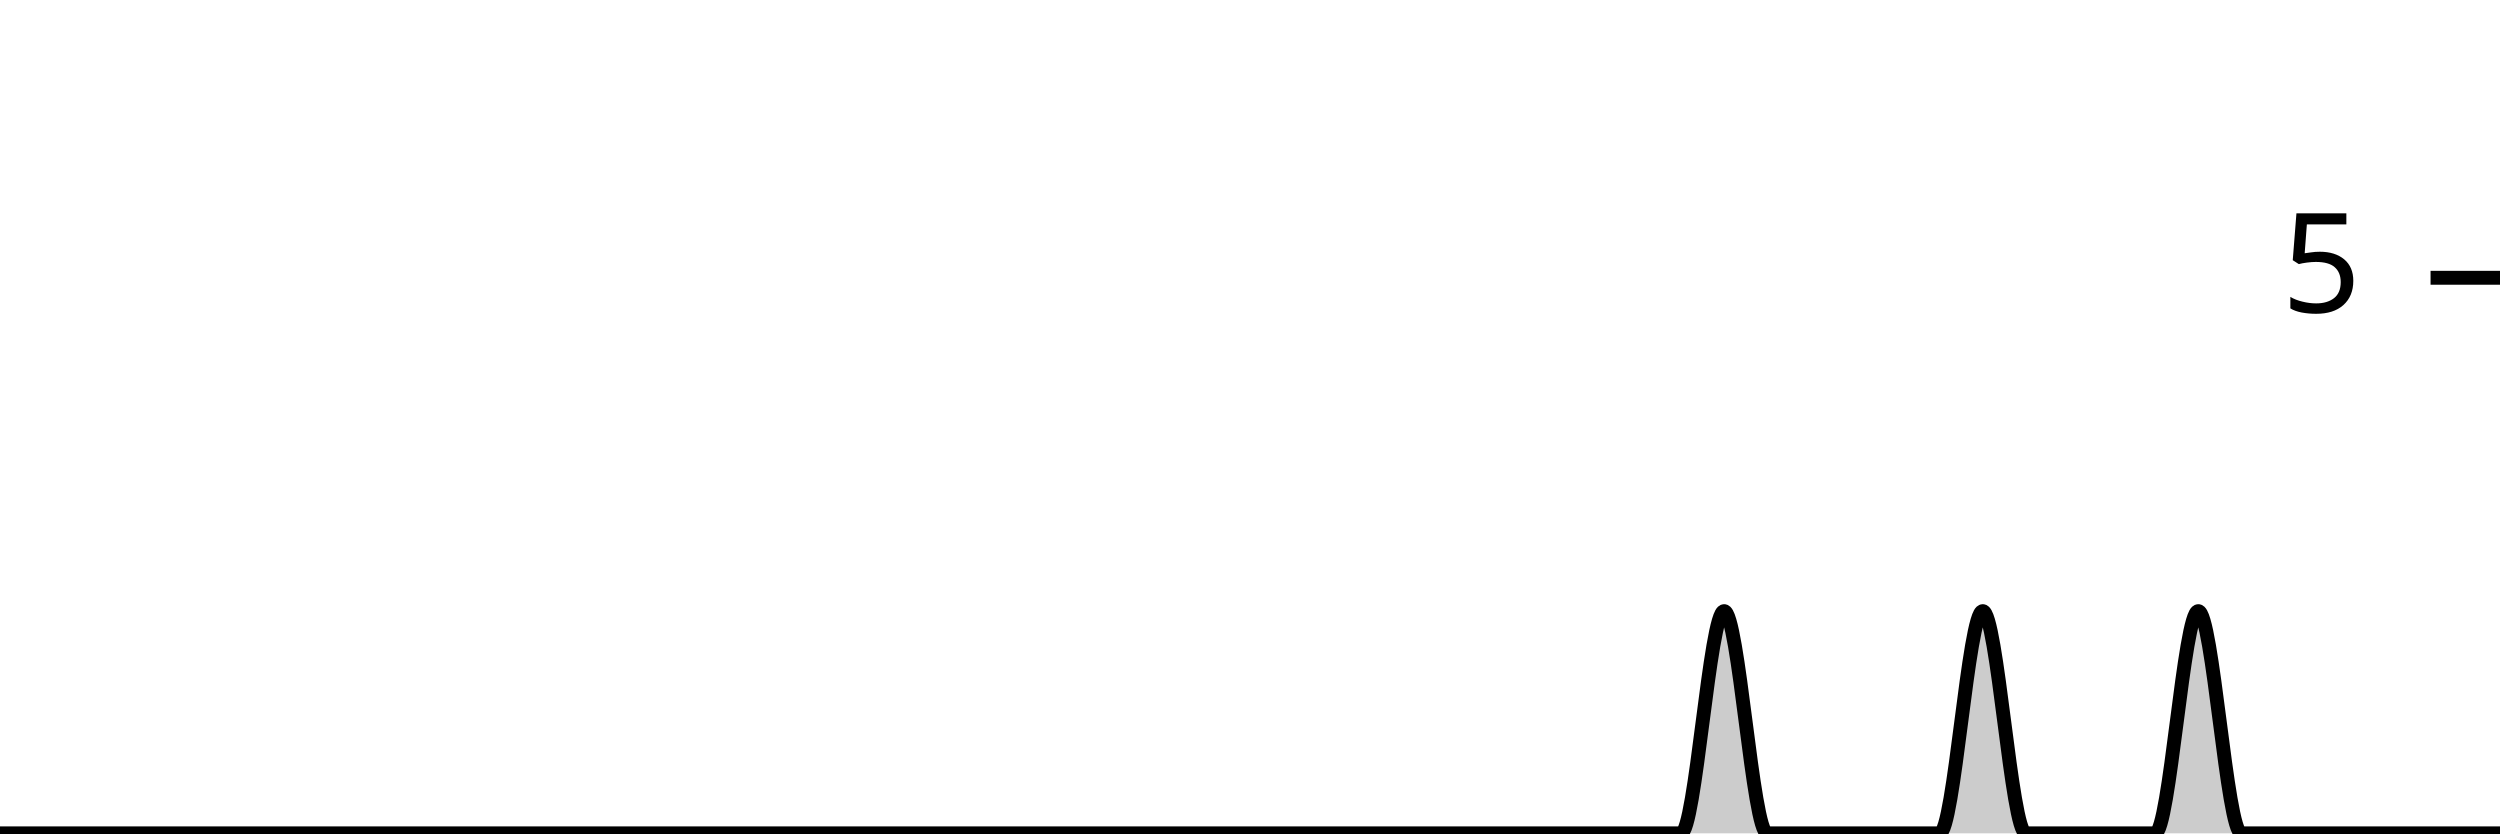
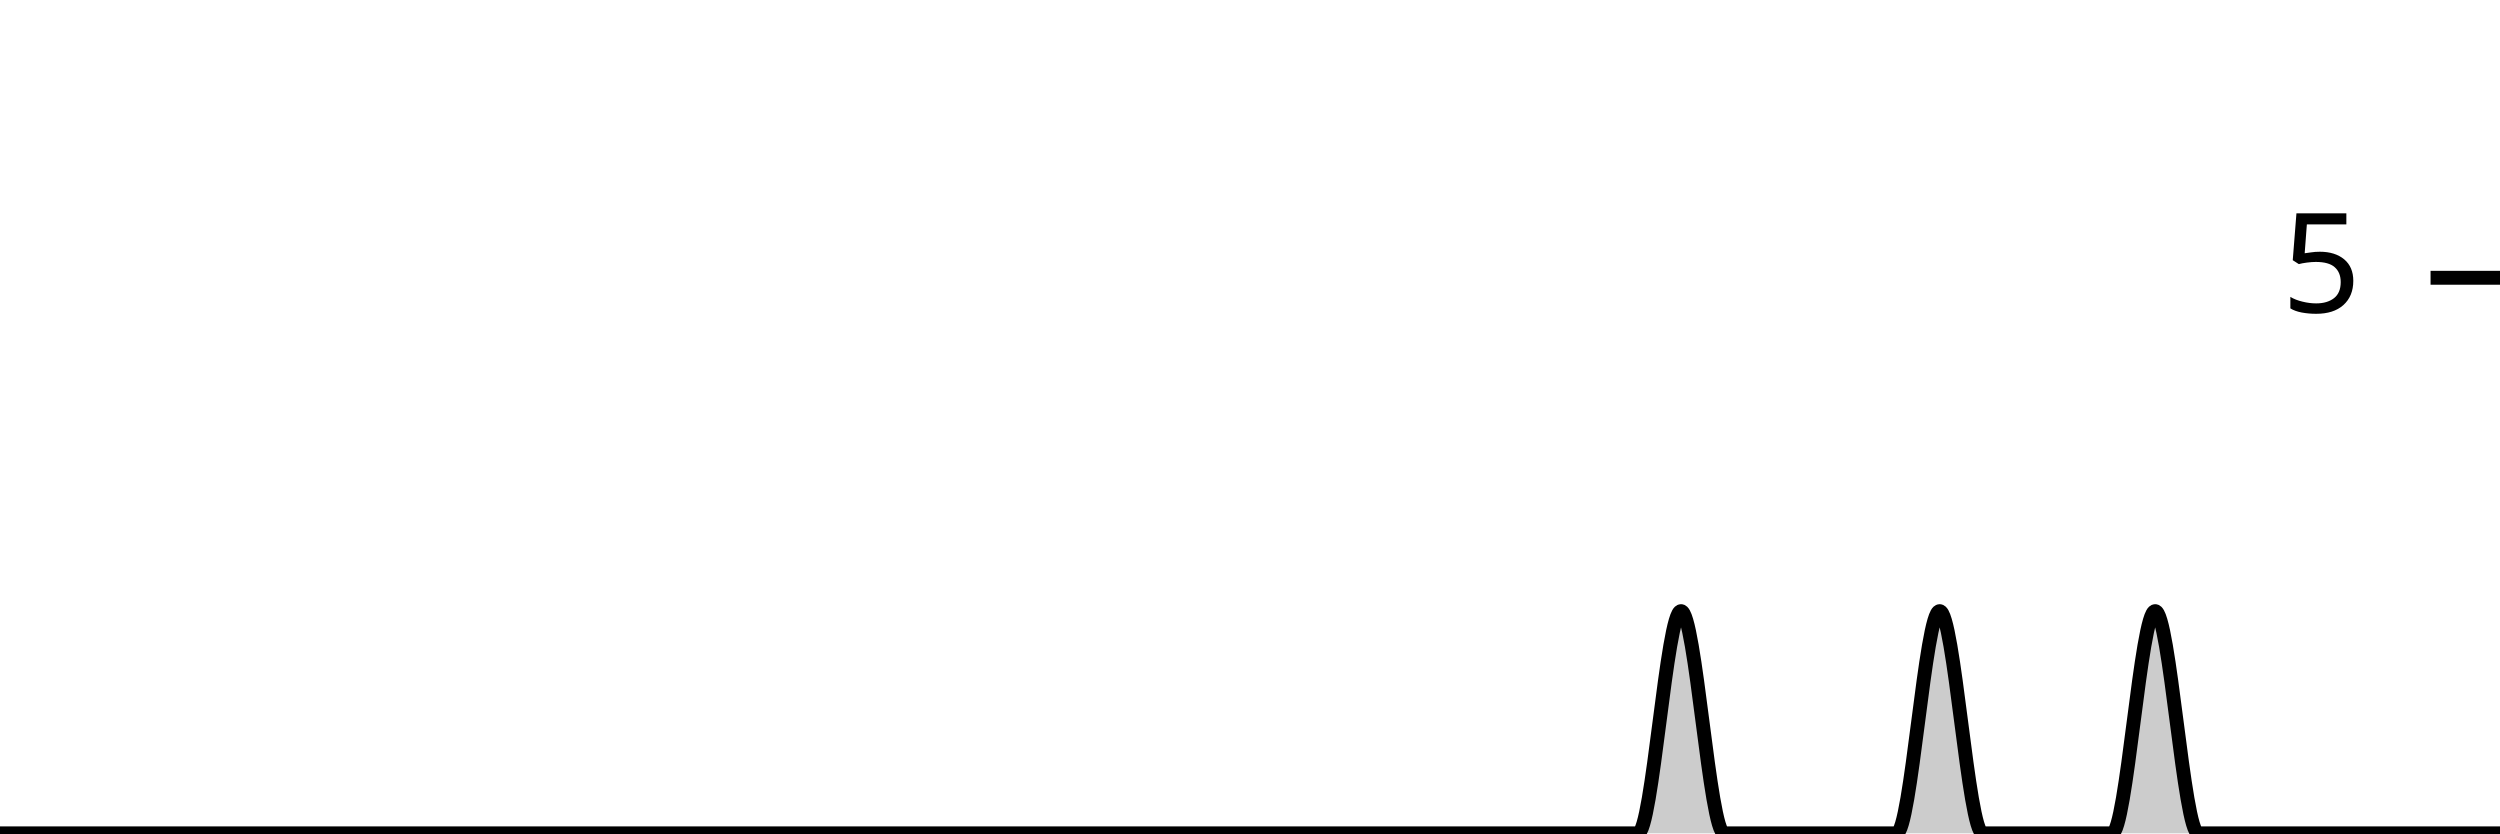
<svg xmlns="http://www.w3.org/2000/svg" viewBox="0 0 180 60">
  <g transform="translate(0,20)">
-     <path class="area" fill="rgba(0, 0, 0, 0.2)" d="M0,40C1.034,40,2.069,40,3.103,40C4.138,40,5.172,40,6.207,40C7.241,40,8.276,40,9.31,40C10.345,40,11.379,40,12.414,40C13.448,40,14.483,40,15.517,40C16.552,40,17.586,40,18.621,40C19.655,40,20.69,40,21.724,40C22.759,40,23.793,40,24.828,40C25.862,40,26.897,40,27.931,40C28.966,40,30,40,31.034,40C32.069,40,33.103,40,34.138,40C35.172,40,36.207,40,37.241,40C38.276,40,39.31,40,40.345,40C41.379,40,42.414,40,43.448,40C44.483,40,45.517,40,46.552,40C47.586,40,48.621,40,49.655,40C50.69,40,51.724,40,52.759,40C53.793,40,54.828,40,55.862,40C56.897,40,57.931,40,58.966,40C60,40,61.034,40,62.069,40C63.103,40,64.138,40,65.172,40C66.207,40,67.241,40,68.276,40C69.31,40,70.345,40,71.379,40C72.414,40,73.448,40,74.483,40C75.517,40,76.552,40,77.586,40C78.621,40,79.655,40,80.69,40C81.724,40,82.759,40,83.793,40C84.828,40,85.862,40,86.897,40C87.931,40,88.966,40,90,40C91.034,40,92.069,40,93.103,40C94.138,40,95.172,40,96.207,40C97.241,40,98.276,40,99.31,40C100.345,40,101.379,40,102.414,40C103.448,40,104.483,40,105.517,40C106.552,40,107.586,40,108.621,40C109.655,40,110.69,40,111.724,40C112.759,40,113.793,40,114.828,40C115.862,40,116.897,40,117.931,40C118.966,40,120,40,121.034,40C122.069,40,123.103,24,124.138,24C125.172,24,126.207,40,127.241,40C128.276,40,129.31,40,130.345,40C131.379,40,132.414,40,133.448,40C134.483,40,135.517,40,136.552,40C137.586,40,138.621,40,139.655,40C140.69,40,141.724,24,142.759,24C143.793,24,144.828,40,145.862,40C146.897,40,147.931,40,148.966,40C150,40,151.034,40,152.069,40C153.103,40,154.138,40,155.172,40C156.207,40,157.241,24,158.276,24C159.31,24,160.345,40,161.379,40C162.414,40,163.448,40,164.483,40C165.517,40,166.552,40,167.586,40C168.621,40,169.655,40,170.69,40C171.724,40,172.759,40,173.793,40C174.828,40,175.862,40,176.897,40C177.931,40,178.966,40,180,40L180,40C178.966,40,177.931,40,176.897,40C175.862,40,174.828,40,173.793,40C172.759,40,171.724,40,170.69,40C169.655,40,168.621,40,167.586,40C166.552,40,165.517,40,164.483,40C163.448,40,162.414,40,161.379,40C160.345,40,159.31,40,158.276,40C157.241,40,156.207,40,155.172,40C154.138,40,153.103,40,152.069,40C151.034,40,150,40,148.966,40C147.931,40,146.897,40,145.862,40C144.828,40,143.793,40,142.759,40C141.724,40,140.69,40,139.655,40C138.621,40,137.586,40,136.552,40C135.517,40,134.483,40,133.448,40C132.414,40,131.379,40,130.345,40C129.31,40,128.276,40,127.241,40C126.207,40,125.172,40,124.138,40C123.103,40,122.069,40,121.034,40C120,40,118.966,40,117.931,40C116.897,40,115.862,40,114.828,40C113.793,40,112.759,40,111.724,40C110.69,40,109.655,40,108.621,40C107.586,40,106.552,40,105.517,40C104.483,40,103.448,40,102.414,40C101.379,40,100.345,40,99.31,40C98.276,40,97.241,40,96.207,40C95.172,40,94.138,40,93.103,40C92.069,40,91.034,40,90,40C88.966,40,87.931,40,86.897,40C85.862,40,84.828,40,83.793,40C82.759,40,81.724,40,80.69,40C79.655,40,78.621,40,77.586,40C76.552,40,75.517,40,74.483,40C73.448,40,72.414,40,71.379,40C70.345,40,69.31,40,68.276,40C67.241,40,66.207,40,65.172,40C64.138,40,63.103,40,62.069,40C61.034,40,60,40,58.966,40C57.931,40,56.897,40,55.862,40C54.828,40,53.793,40,52.759,40C51.724,40,50.69,40,49.655,40C48.621,40,47.586,40,46.552,40C45.517,40,44.483,40,43.448,40C42.414,40,41.379,40,40.345,40C39.31,40,38.276,40,37.241,40C36.207,40,35.172,40,34.138,40C33.103,40,32.069,40,31.034,40C30,40,28.966,40,27.931,40C26.897,40,25.862,40,24.828,40C23.793,40,22.759,40,21.724,40C20.69,40,19.655,40,18.621,40C17.586,40,16.552,40,15.517,40C14.483,40,13.448,40,12.414,40C11.379,40,10.345,40,9.31,40C8.276,40,7.241,40,6.207,40C5.172,40,4.138,40,3.103,40C2.069,40,1.034,40,0,40Z" />
-     <path class="line" stroke="black" fill="none" d="M0,40C1.034,40,2.069,40,3.103,40C4.138,40,5.172,40,6.207,40C7.241,40,8.276,40,9.31,40C10.345,40,11.379,40,12.414,40C13.448,40,14.483,40,15.517,40C16.552,40,17.586,40,18.621,40C19.655,40,20.69,40,21.724,40C22.759,40,23.793,40,24.828,40C25.862,40,26.897,40,27.931,40C28.966,40,30,40,31.034,40C32.069,40,33.103,40,34.138,40C35.172,40,36.207,40,37.241,40C38.276,40,39.31,40,40.345,40C41.379,40,42.414,40,43.448,40C44.483,40,45.517,40,46.552,40C47.586,40,48.621,40,49.655,40C50.69,40,51.724,40,52.759,40C53.793,40,54.828,40,55.862,40C56.897,40,57.931,40,58.966,40C60,40,61.034,40,62.069,40C63.103,40,64.138,40,65.172,40C66.207,40,67.241,40,68.276,40C69.31,40,70.345,40,71.379,40C72.414,40,73.448,40,74.483,40C75.517,40,76.552,40,77.586,40C78.621,40,79.655,40,80.69,40C81.724,40,82.759,40,83.793,40C84.828,40,85.862,40,86.897,40C87.931,40,88.966,40,90,40C91.034,40,92.069,40,93.103,40C94.138,40,95.172,40,96.207,40C97.241,40,98.276,40,99.31,40C100.345,40,101.379,40,102.414,40C103.448,40,104.483,40,105.517,40C106.552,40,107.586,40,108.621,40C109.655,40,110.69,40,111.724,40C112.759,40,113.793,40,114.828,40C115.862,40,116.897,40,117.931,40C118.966,40,120,40,121.034,40C122.069,40,123.103,24,124.138,24C125.172,24,126.207,40,127.241,40C128.276,40,129.31,40,130.345,40C131.379,40,132.414,40,133.448,40C134.483,40,135.517,40,136.552,40C137.586,40,138.621,40,139.655,40C140.69,40,141.724,24,142.759,24C143.793,24,144.828,40,145.862,40C146.897,40,147.931,40,148.966,40C150,40,151.034,40,152.069,40C153.103,40,154.138,40,155.172,40C156.207,40,157.241,24,158.276,24C159.31,24,160.345,40,161.379,40C162.414,40,163.448,40,164.483,40C165.517,40,166.552,40,167.586,40C168.621,40,169.655,40,170.69,40C171.724,40,172.759,40,173.793,40C174.828,40,175.862,40,176.897,40C177.931,40,178.966,40,180,40" />
+     <path class="area" fill="rgba(0, 0, 0, 0.2)" d="M0,40C1.034,40,2.069,40,3.103,40C4.138,40,5.172,40,6.207,40C7.241,40,8.276,40,9.31,40C10.345,40,11.379,40,12.414,40C13.448,40,14.483,40,15.517,40C16.552,40,17.586,40,18.621,40C19.655,40,20.69,40,21.724,40C22.759,40,23.793,40,24.828,40C25.862,40,26.897,40,27.931,40C28.966,40,30,40,31.034,40C32.069,40,33.103,40,34.138,40C35.172,40,36.207,40,37.241,40C38.276,40,39.31,40,40.345,40C41.379,40,42.414,40,43.448,40C44.483,40,45.517,40,46.552,40C47.586,40,48.621,40,49.655,40C50.69,40,51.724,40,52.759,40C53.793,40,54.828,40,55.862,40C56.897,40,57.931,40,58.966,40C60,40,61.034,40,62.069,40C63.103,40,64.138,40,65.172,40C66.207,40,67.241,40,68.276,40C69.31,40,70.345,40,71.379,40C72.414,40,73.448,40,74.483,40C75.517,40,76.552,40,77.586,40C78.621,40,79.655,40,80.69,40C81.724,40,82.759,40,83.793,40C84.828,40,85.862,40,86.897,40C87.931,40,88.966,40,90,40C91.034,40,92.069,40,93.103,40C94.138,40,95.172,40,96.207,40C97.241,40,98.276,40,99.31,40C100.345,40,101.379,40,102.414,40C103.448,40,104.483,40,105.517,40C106.552,40,107.586,40,108.621,40C109.655,40,110.69,40,111.724,40C112.759,40,113.793,40,114.828,40C115.862,40,116.897,40,117.931,40C118.966,40,120,24,121.034,24C122.069,24,123.103,40,124.138,40C125.172,40,126.207,40,127.241,40C128.276,40,129.31,40,130.345,40C131.379,40,132.414,40,133.448,40C134.483,40,135.517,40,136.552,40C137.586,40,138.621,24,139.655,24C140.69,24,141.724,40,142.759,40C143.793,40,144.828,40,145.862,40C146.897,40,147.931,40,148.966,40C150,40,151.034,40,152.069,40C153.103,40,154.138,24,155.172,24C156.207,24,157.241,40,158.276,40C159.31,40,160.345,40,161.379,40C162.414,40,163.448,40,164.483,40C165.517,40,166.552,40,167.586,40C168.621,40,169.655,40,170.69,40C171.724,40,172.759,40,173.793,40C174.828,40,175.862,40,176.897,40C177.931,40,178.966,40,180,40L180,40C178.966,40,177.931,40,176.897,40C175.862,40,174.828,40,173.793,40C172.759,40,171.724,40,170.69,40C169.655,40,168.621,40,167.586,40C166.552,40,165.517,40,164.483,40C163.448,40,162.414,40,161.379,40C160.345,40,159.31,40,158.276,40C157.241,40,156.207,40,155.172,40C154.138,40,153.103,40,152.069,40C151.034,40,150,40,148.966,40C147.931,40,146.897,40,145.862,40C144.828,40,143.793,40,142.759,40C141.724,40,140.69,40,139.655,40C138.621,40,137.586,40,136.552,40C135.517,40,134.483,40,133.448,40C132.414,40,131.379,40,130.345,40C129.31,40,128.276,40,127.241,40C126.207,40,125.172,40,124.138,40C123.103,40,122.069,40,121.034,40C120,40,118.966,40,117.931,40C116.897,40,115.862,40,114.828,40C113.793,40,112.759,40,111.724,40C110.69,40,109.655,40,108.621,40C107.586,40,106.552,40,105.517,40C104.483,40,103.448,40,102.414,40C101.379,40,100.345,40,99.31,40C98.276,40,97.241,40,96.207,40C95.172,40,94.138,40,93.103,40C92.069,40,91.034,40,90,40C88.966,40,87.931,40,86.897,40C85.862,40,84.828,40,83.793,40C82.759,40,81.724,40,80.69,40C79.655,40,78.621,40,77.586,40C76.552,40,75.517,40,74.483,40C73.448,40,72.414,40,71.379,40C70.345,40,69.31,40,68.276,40C67.241,40,66.207,40,65.172,40C64.138,40,63.103,40,62.069,40C61.034,40,60,40,58.966,40C57.931,40,56.897,40,55.862,40C54.828,40,53.793,40,52.759,40C51.724,40,50.69,40,49.655,40C48.621,40,47.586,40,46.552,40C45.517,40,44.483,40,43.448,40C42.414,40,41.379,40,40.345,40C39.31,40,38.276,40,37.241,40C36.207,40,35.172,40,34.138,40C33.103,40,32.069,40,31.034,40C30,40,28.966,40,27.931,40C26.897,40,25.862,40,24.828,40C23.793,40,22.759,40,21.724,40C20.69,40,19.655,40,18.621,40C17.586,40,16.552,40,15.517,40C14.483,40,13.448,40,12.414,40C11.379,40,10.345,40,9.31,40C8.276,40,7.241,40,6.207,40C5.172,40,4.138,40,3.103,40C2.069,40,1.034,40,0,40Z" />
+     <path class="line" stroke="black" fill="none" d="M0,40C1.034,40,2.069,40,3.103,40C4.138,40,5.172,40,6.207,40C7.241,40,8.276,40,9.31,40C10.345,40,11.379,40,12.414,40C13.448,40,14.483,40,15.517,40C16.552,40,17.586,40,18.621,40C19.655,40,20.69,40,21.724,40C22.759,40,23.793,40,24.828,40C25.862,40,26.897,40,27.931,40C28.966,40,30,40,31.034,40C32.069,40,33.103,40,34.138,40C35.172,40,36.207,40,37.241,40C38.276,40,39.31,40,40.345,40C41.379,40,42.414,40,43.448,40C44.483,40,45.517,40,46.552,40C47.586,40,48.621,40,49.655,40C50.69,40,51.724,40,52.759,40C53.793,40,54.828,40,55.862,40C56.897,40,57.931,40,58.966,40C60,40,61.034,40,62.069,40C63.103,40,64.138,40,65.172,40C66.207,40,67.241,40,68.276,40C69.31,40,70.345,40,71.379,40C72.414,40,73.448,40,74.483,40C75.517,40,76.552,40,77.586,40C78.621,40,79.655,40,80.69,40C81.724,40,82.759,40,83.793,40C84.828,40,85.862,40,86.897,40C87.931,40,88.966,40,90,40C91.034,40,92.069,40,93.103,40C94.138,40,95.172,40,96.207,40C97.241,40,98.276,40,99.31,40C100.345,40,101.379,40,102.414,40C103.448,40,104.483,40,105.517,40C106.552,40,107.586,40,108.621,40C109.655,40,110.69,40,111.724,40C112.759,40,113.793,40,114.828,40C115.862,40,116.897,40,117.931,40C118.966,40,120,24,121.034,24C122.069,24,123.103,40,124.138,40C125.172,40,126.207,40,127.241,40C128.276,40,129.31,40,130.345,40C131.379,40,132.414,40,133.448,40C134.483,40,135.517,40,136.552,40C137.586,40,138.621,24,139.655,24C140.69,24,141.724,40,142.759,40C143.793,40,144.828,40,145.862,40C146.897,40,147.931,40,148.966,40C150,40,151.034,40,152.069,40C153.103,40,154.138,24,155.172,24C156.207,24,157.241,40,158.276,40C159.31,40,160.345,40,161.379,40C162.414,40,163.448,40,164.483,40C165.517,40,166.552,40,167.586,40C168.621,40,169.655,40,170.69,40C171.724,40,172.759,40,173.793,40C174.828,40,175.862,40,176.897,40C177.931,40,178.966,40,180,40" />
    <path class="axis-ceiling" stroke-width="1" stroke="black" fill="none" d="M175,0L180,0" />
    <text class="axis-ceiling-label" font-family="sans-serif" text-anchor="end" font-size="10px" x="170" y="2.5">5</text>
  </g>
</svg>
